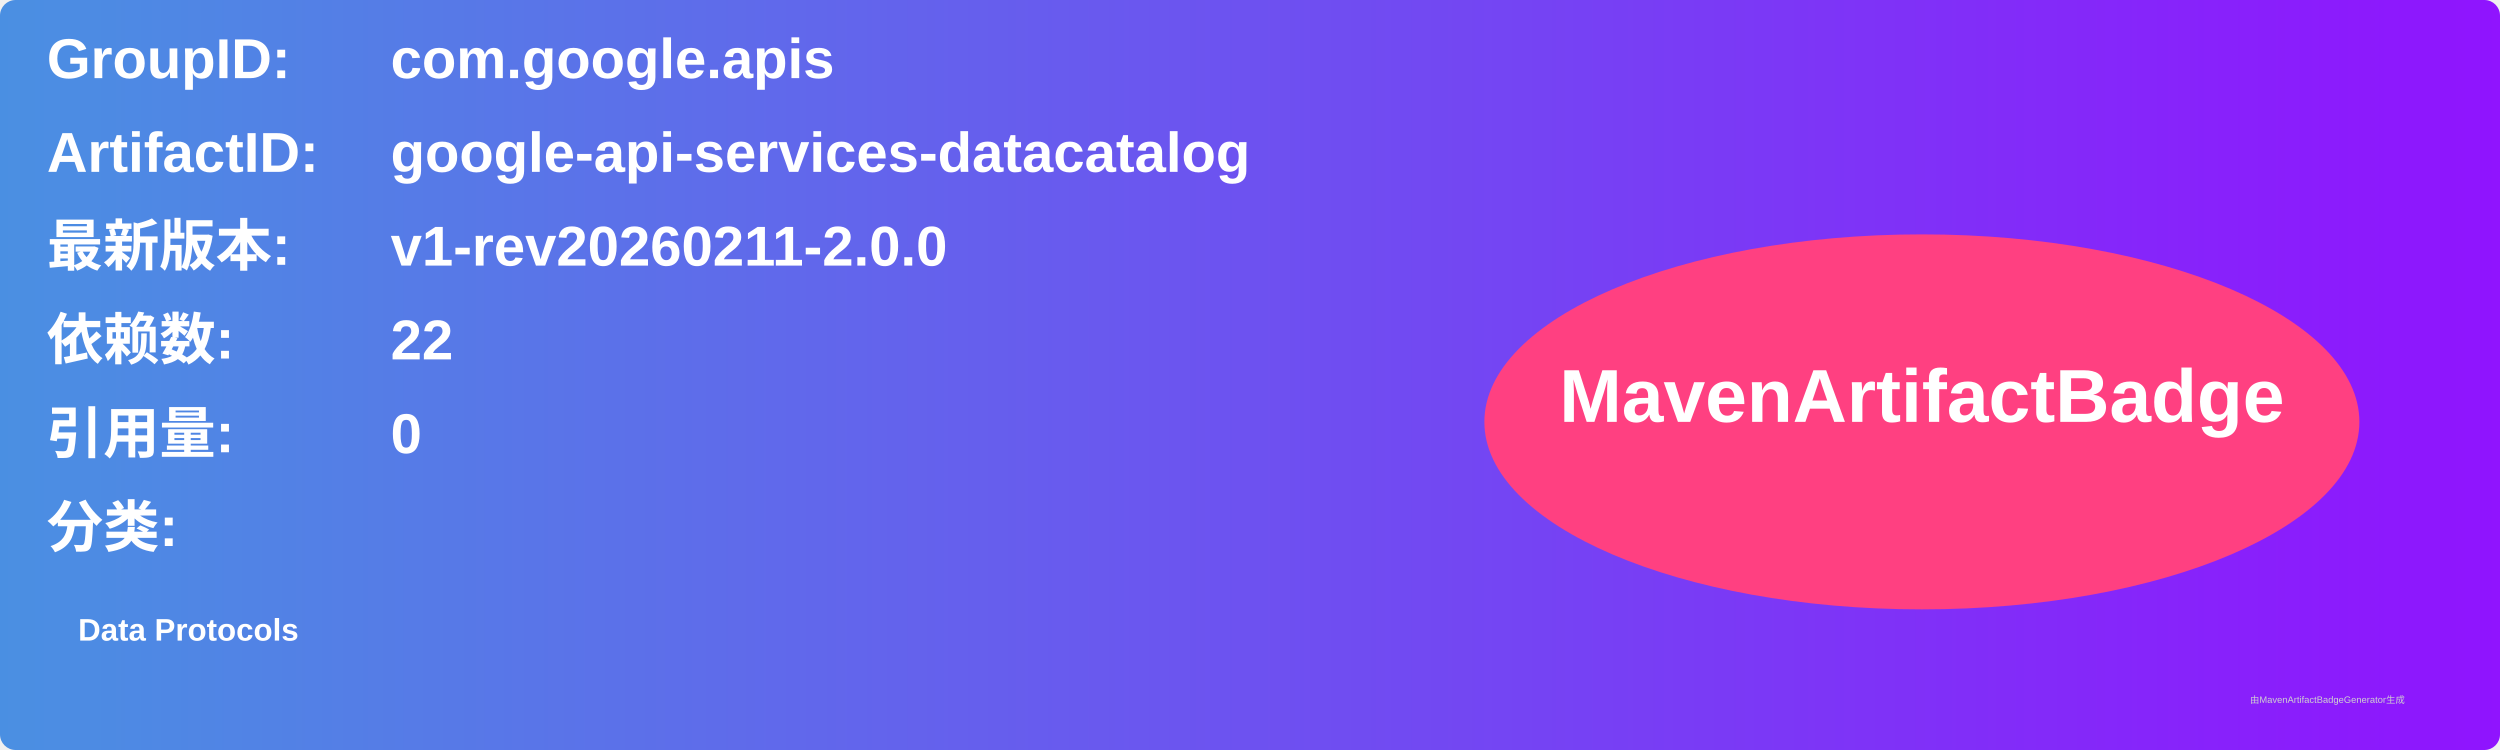
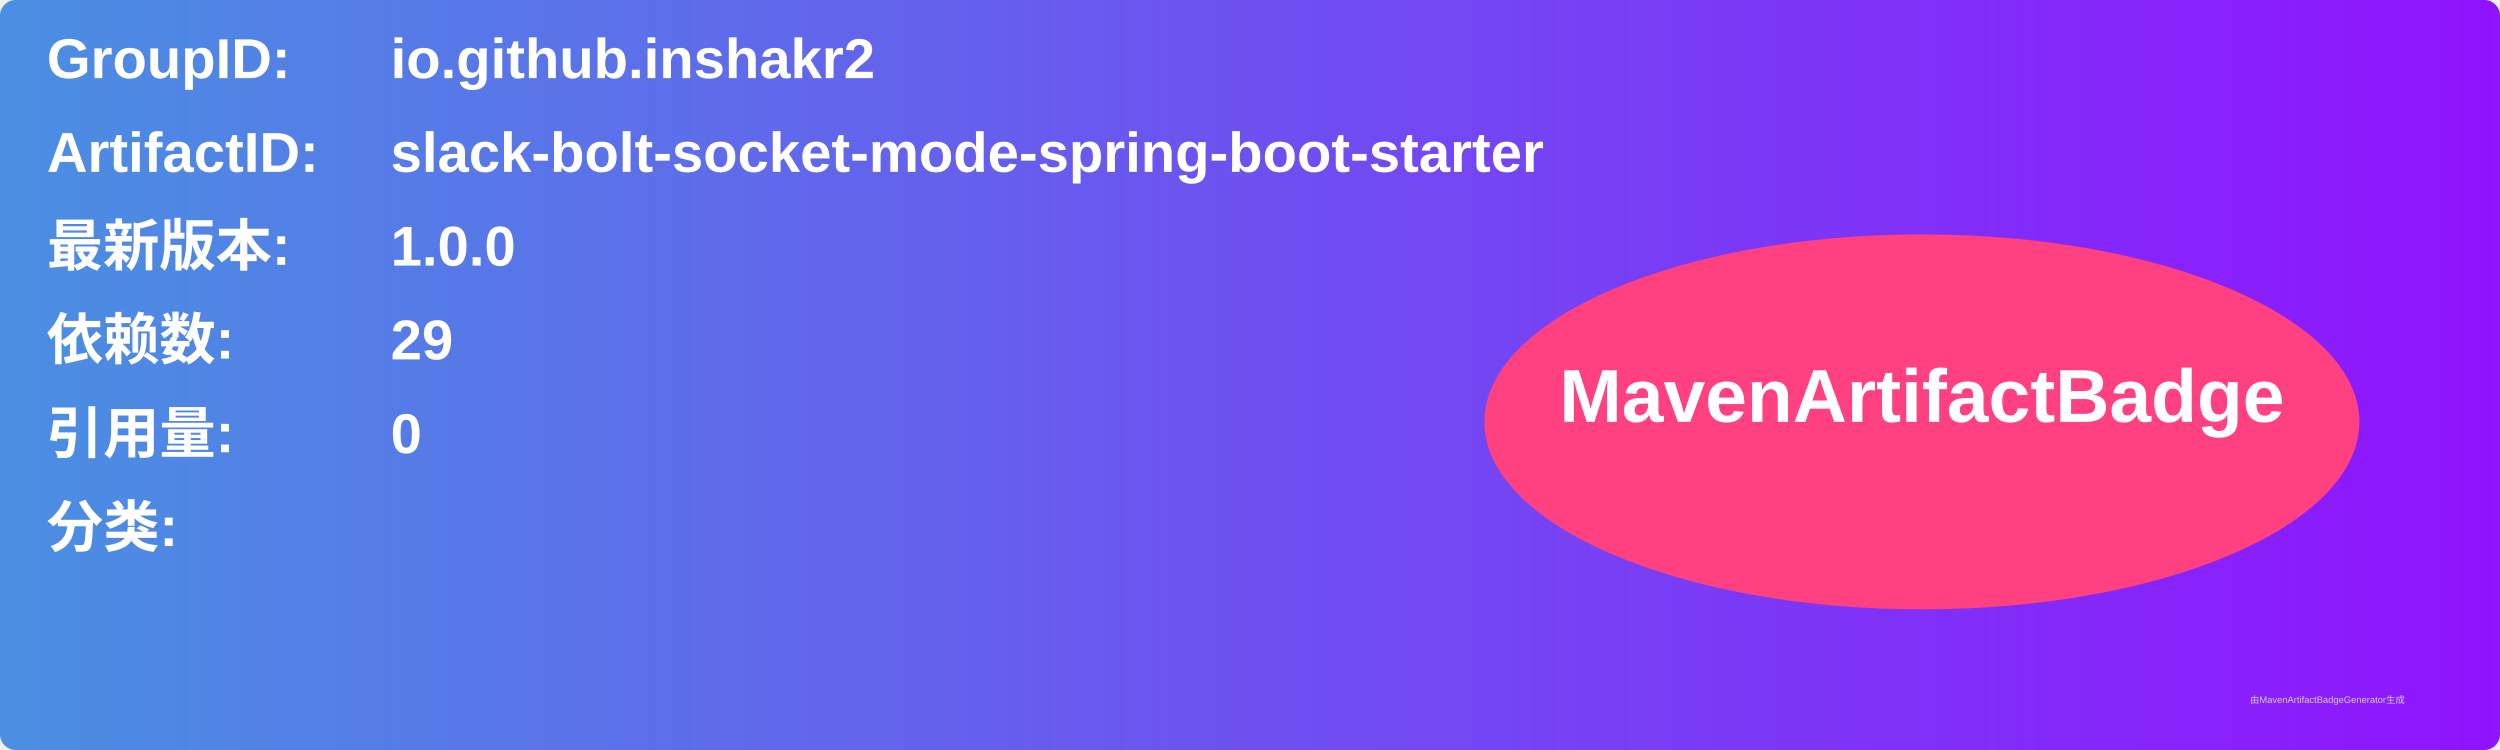
<svg xmlns="http://www.w3.org/2000/svg" width="800" height="240" viewBox="0 0 800 240">
  <linearGradient id="grad" x1="0%" y1="0%" x2="100%" y2="0%">
    <stop offset="0%" stop-color="#4a90e2" />
    <stop offset="100%" stop-color="#9013fe" />
  </linearGradient>
  <rect width="100%" height="100%" rx="5" ry="5" fill="url(#grad)" />
  <g transform="translate(15, 15)">
    <text x="0" y="10" font-family="Arial" font-size="18" fill="white" font-weight="bold" width="260">GroupID:</text>
-     <text x="110" y="10" font-family="Arial" font-size="18" fill="white" font-weight="bold" width="460">com.google.apis</text>
+     <text x="110" y="10" font-family="Arial" font-size="18" fill="white" font-weight="bold" width="460">io.github.inshakr2</text>
    <text x="0" y="40" font-family="Arial" font-size="18" fill="white" font-weight="bold" width="260">ArtifactID:</text>
-     <text x="110" y="40" font-family="Arial" font-size="18" fill="white" font-weight="bold" width="460">google-api-services-datacatalog</text>
+     <text x="110" y="40" font-family="Arial" font-size="18" fill="white" font-weight="bold" width="460">slack-bolt-socket-mode-spring-boot-starter</text>
    <text x="0" y="70" font-family="Arial" font-size="18" fill="white" font-weight="bold">最新版本:</text>
    <text x="110" y="70" font-family="Arial" font-size="18" fill="white" font-weight="bold">
-       <tspan font-weight="bold">v1-rev20260211-2.0.0</tspan>
+       <tspan font-weight="bold">1.0.0</tspan>
    </text>
    <text x="0" y="100" font-family="Arial" font-size="18" fill="white" font-weight="bold">依赖数: </text>
    <text x="110" y="100" font-family="Arial" font-size="18" fill="white">
-       <tspan font-weight="bold">22</tspan>
+       <tspan font-weight="bold">29</tspan>
    </text>
    <text x="0" y="130" font-family="Arial" font-size="18" fill="white" font-weight="bold">引用量: </text>
    <text x="110" y="130" font-family="Arial" font-size="18" fill="white">
      <tspan font-weight="bold">0</tspan>
    </text>
    <text x="0" y="160" font-family="Arial" font-size="18" fill="white" font-weight="bold">分类:</text>
    <text x="10" y="190" font-family="Arial" font-size="10" fill="white">
-       <tspan font-weight="bold">Data Protocols</tspan>
+       <tspan font-weight="bold" />
    </text>
    <ellipse cx="600" cy="120" rx="140" ry="60" fill="#ff4081" />
    <text x="600" y="120" text-anchor="middle" font-family="Arial" font-size="24" fill="white" font-weight="bold">MavenArtifactBadge</text>
  </g>
  <text x="720" y="225" font-family="Arial" font-size="3" fill="#d0d0d0">由MavenArtifactBadgeGenerator生成</text>
</svg>
